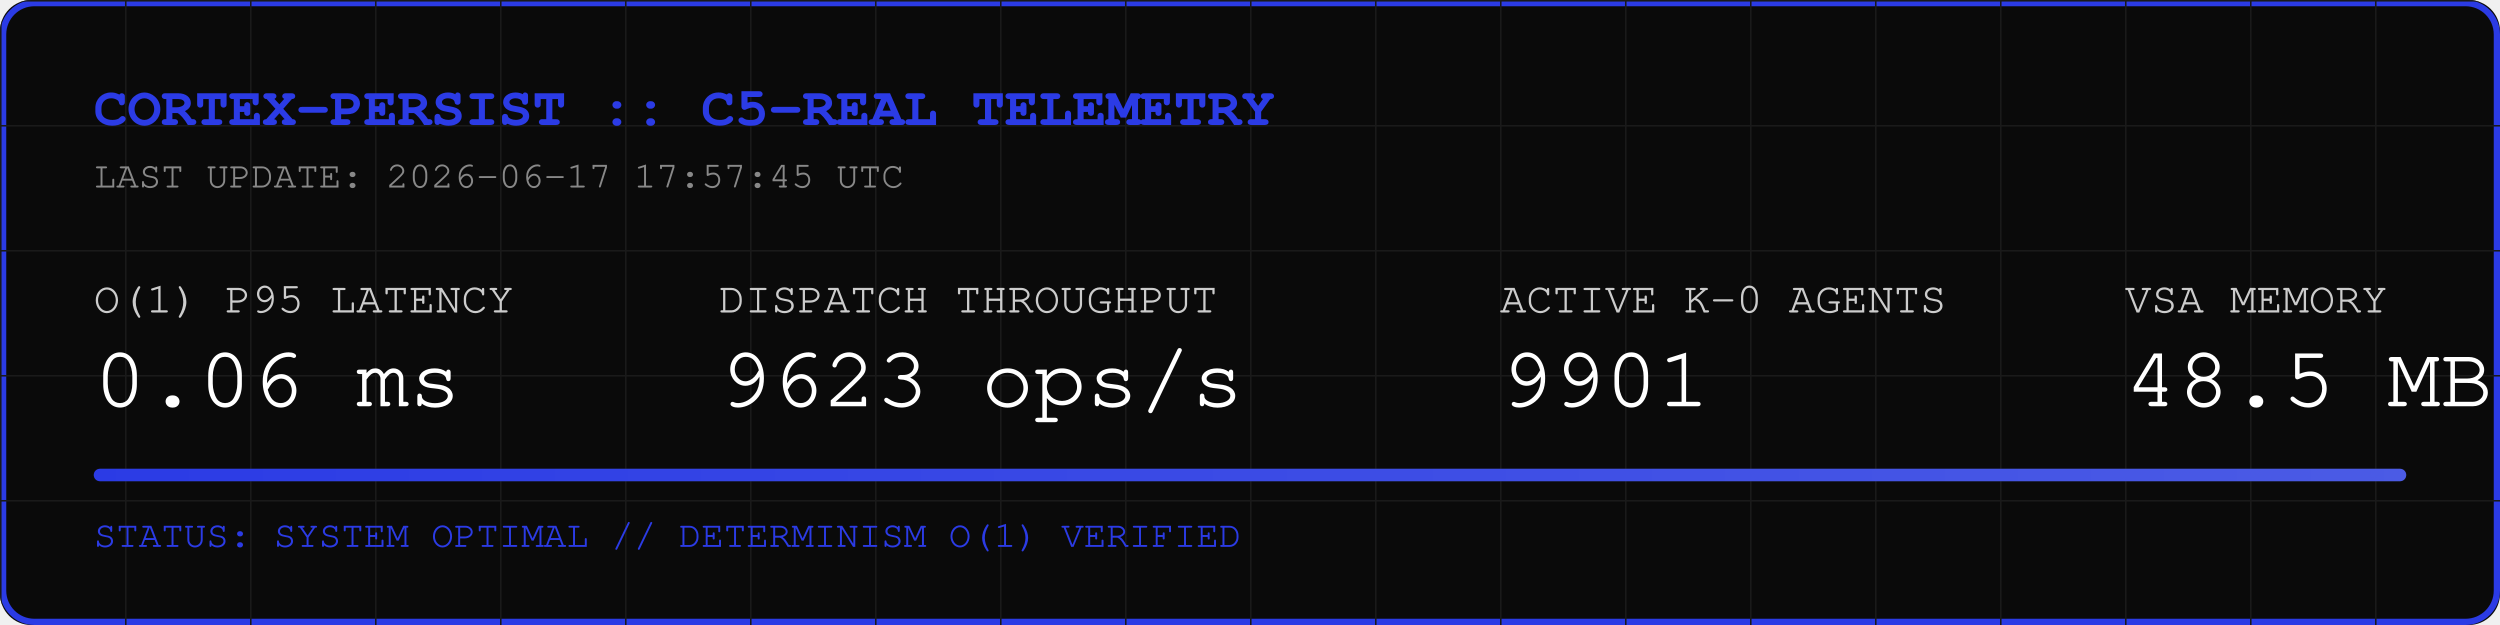
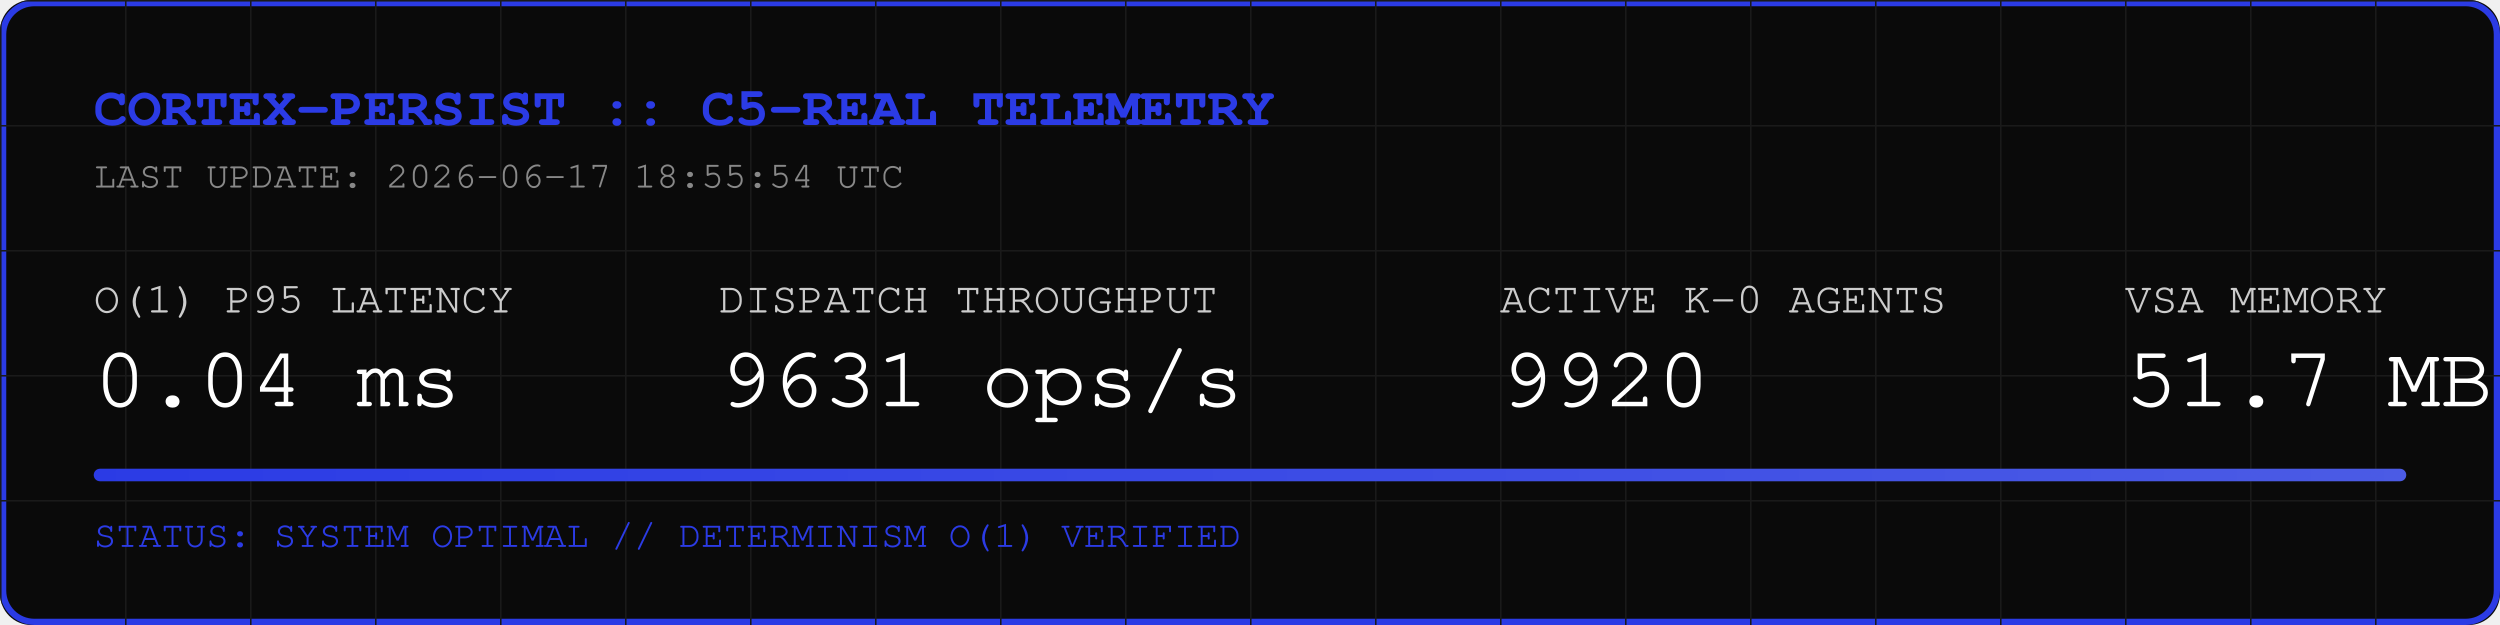
<svg xmlns="http://www.w3.org/2000/svg" width="800" height="200" viewBox="0 0 800 200">
  <rect width="800" height="200" fill="#0A0A0A" rx="10" />
  <rect width="798" height="198" x="1" y="1" fill="none" stroke="#2B3BE5" stroke-width="2" rx="10" />
  <defs>
    <pattern id="grid" width="40" height="40" patternUnits="userSpaceOnUse">
      <path d="M 40 0 L 0 0 0 40" fill="none" stroke="#1A1A1A" stroke-width="1" />
    </pattern>
    <linearGradient id="neon" x1="0%" y1="0%" x2="100%" y2="0%">
      <stop offset="0%" stop-color="#2B3BE5" />
      <stop offset="100%" stop-color="#4B5BE5" />
    </linearGradient>
  </defs>
  <rect width="800" height="200" fill="url(#grid)" rx="10" />
  <text x="30" y="40" font-family="Courier, monospace" font-size="18" fill="#2B3BE5" font-weight="bold">CORTEX-PERSIST :: C5-REAL TELEMETRY</text>
-   <text x="30" y="60" font-family="Courier, monospace" font-size="12" fill="#888888">LAST UPDATE: 2026-06-17 17:57:45 UTC</text>
+   <text x="30" y="60" font-family="Courier, monospace" font-size="12" fill="#888888">LAST UPDATE: 2026-06-17 18:55:54 UTC</text>
  <g transform="translate(30, 100)">
    <text x="0" y="0" font-family="Courier, monospace" font-size="14" fill="#CCCCCC">O(1) P95 LATENCY</text>
-     <text x="0" y="30" font-family="Courier, monospace" font-size="28" fill="#FFFFFF">0.06 ms</text>
+     <text x="0" y="30" font-family="Courier, monospace" font-size="28" fill="#FFFFFF">0.04 ms</text>
    <text x="200" y="0" font-family="Courier, monospace" font-size="14" fill="#CCCCCC">DISPATCH THROUGHPUT</text>
-     <text x="200" y="30" font-family="Courier, monospace" font-size="28" fill="#FFFFFF">9623 ops/s</text>
+     <text x="200" y="30" font-family="Courier, monospace" font-size="28" fill="#FFFFFF">9631 ops/s</text>
    <text x="450" y="0" font-family="Courier, monospace" font-size="14" fill="#CCCCCC">ACTIVE K-0 AGENTS</text>
-     <text x="450" y="30" font-family="Courier, monospace" font-size="28" fill="#FFFFFF">9901</text>
+     <text x="450" y="30" font-family="Courier, monospace" font-size="28" fill="#FFFFFF">9920</text>
    <text x="650" y="0" font-family="Courier, monospace" font-size="14" fill="#CCCCCC">VSA MEMORY</text>
-     <text x="650" y="30" font-family="Courier, monospace" font-size="28" fill="#FFFFFF">48.5 MB</text>
+     <text x="650" y="30" font-family="Courier, monospace" font-size="28" fill="#FFFFFF">51.7 MB</text>
  </g>
  <rect x="30" y="150" width="740" height="4" fill="#1A1A1A" rx="2" />
  <rect x="30" y="150" width="740" height="4" fill="url(#neon)" rx="2" />
  <text x="30" y="175" font-family="Courier, monospace" font-size="12" fill="#2B3BE5">STATUS: SYSTEM OPTIMAL // DETERMINISM O(1) VERIFIED</text>
</svg>
